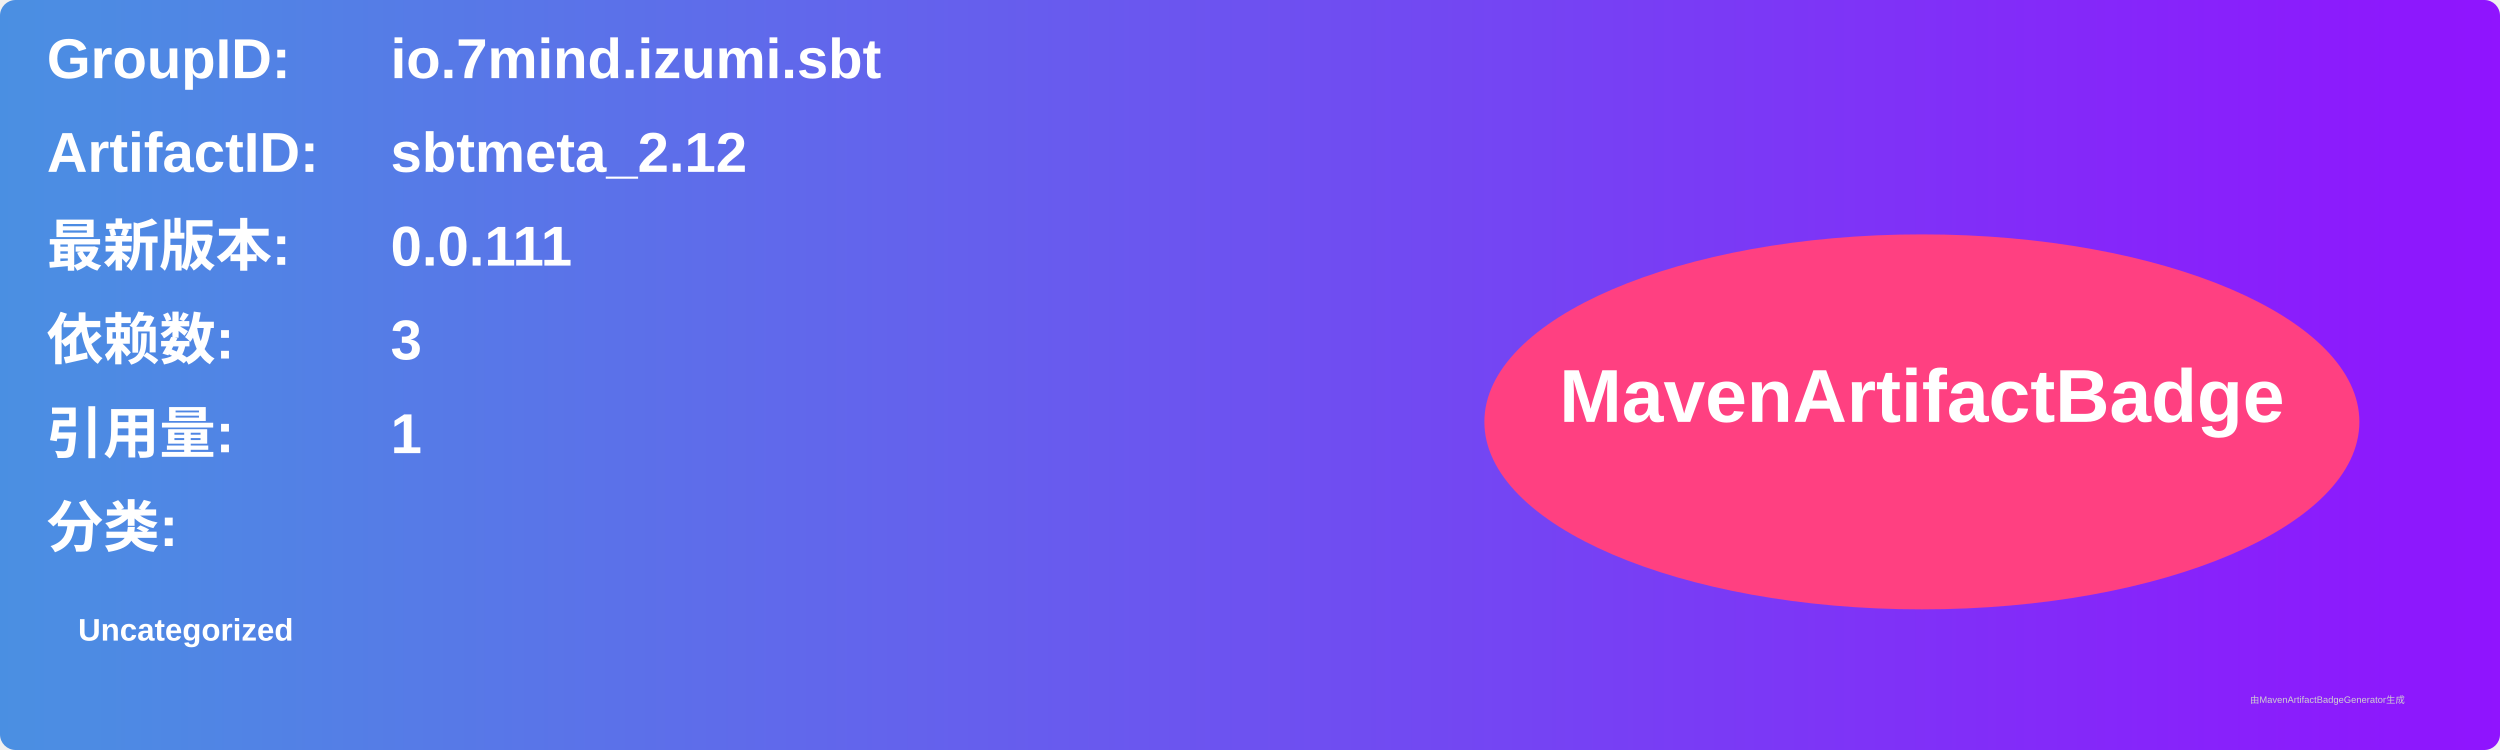
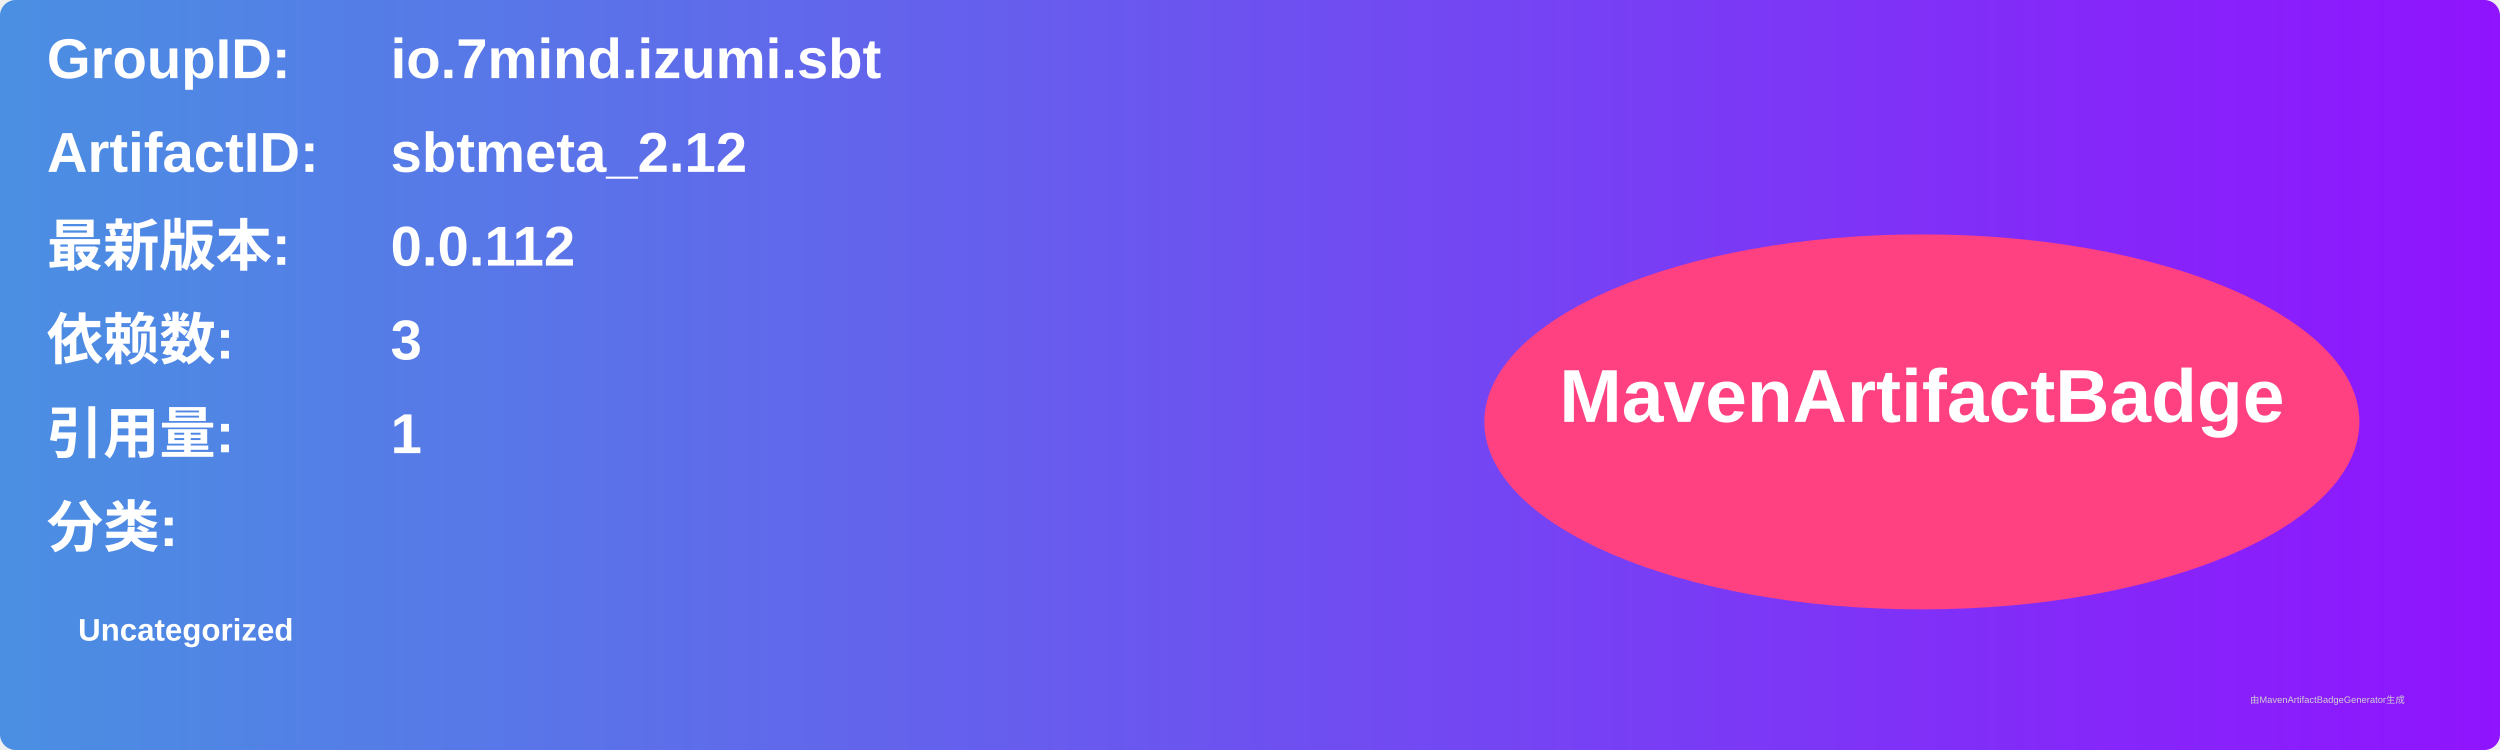
<svg xmlns="http://www.w3.org/2000/svg" width="800" height="240" viewBox="0 0 800 240">
  <linearGradient id="grad" x1="0%" y1="0%" x2="100%" y2="0%">
    <stop offset="0%" stop-color="#4a90e2" />
    <stop offset="100%" stop-color="#9013fe" />
  </linearGradient>
  <rect width="100%" height="100%" rx="5" ry="5" fill="url(#grad)" />
  <g transform="translate(15, 15)">
    <text x="0" y="10" font-family="Arial" font-size="18" fill="white" font-weight="bold" width="260">GroupID:</text>
    <text x="110" y="10" font-family="Arial" font-size="18" fill="white" font-weight="bold" width="460">io.7mind.izumi.sbt</text>
    <text x="0" y="40" font-family="Arial" font-size="18" fill="white" font-weight="bold" width="260">ArtifactID:</text>
    <text x="110" y="40" font-family="Arial" font-size="18" fill="white" font-weight="bold" width="460">sbtmeta_2.12</text>
    <text x="0" y="70" font-family="Arial" font-size="18" fill="white" font-weight="bold">最新版本:</text>
    <text x="110" y="70" font-family="Arial" font-size="18" fill="white" font-weight="bold">
-       <tspan font-weight="bold">0.0.111</tspan>
+       <tspan font-weight="bold">0.0.112</tspan>
    </text>
    <text x="0" y="100" font-family="Arial" font-size="18" fill="white" font-weight="bold">依赖数: </text>
    <text x="110" y="100" font-family="Arial" font-size="18" fill="white">
      <tspan font-weight="bold">3</tspan>
    </text>
    <text x="0" y="130" font-family="Arial" font-size="18" fill="white" font-weight="bold">引用量: </text>
    <text x="110" y="130" font-family="Arial" font-size="18" fill="white">
      <tspan font-weight="bold">1</tspan>
    </text>
    <text x="0" y="160" font-family="Arial" font-size="18" fill="white" font-weight="bold">分类:</text>
    <text x="10" y="190" font-family="Arial" font-size="10" fill="white">
      <tspan font-weight="bold">Uncategorized</tspan>
    </text>
    <ellipse cx="600" cy="120" rx="140" ry="60" fill="#ff4081" />
    <text x="600" y="120" text-anchor="middle" font-family="Arial" font-size="24" fill="white" font-weight="bold">MavenArtifactBadge</text>
  </g>
  <text x="720" y="225" font-family="Arial" font-size="3" fill="#d0d0d0">由MavenArtifactBadgeGenerator生成</text>
</svg>
